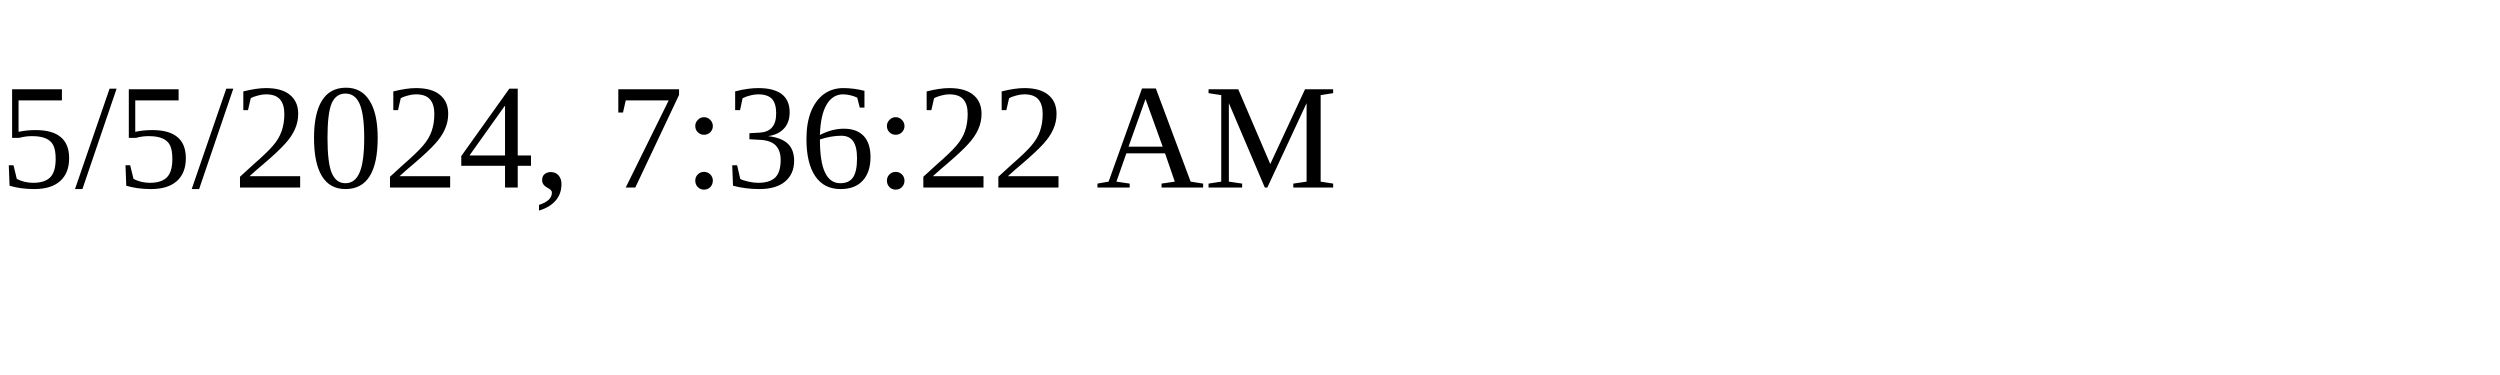
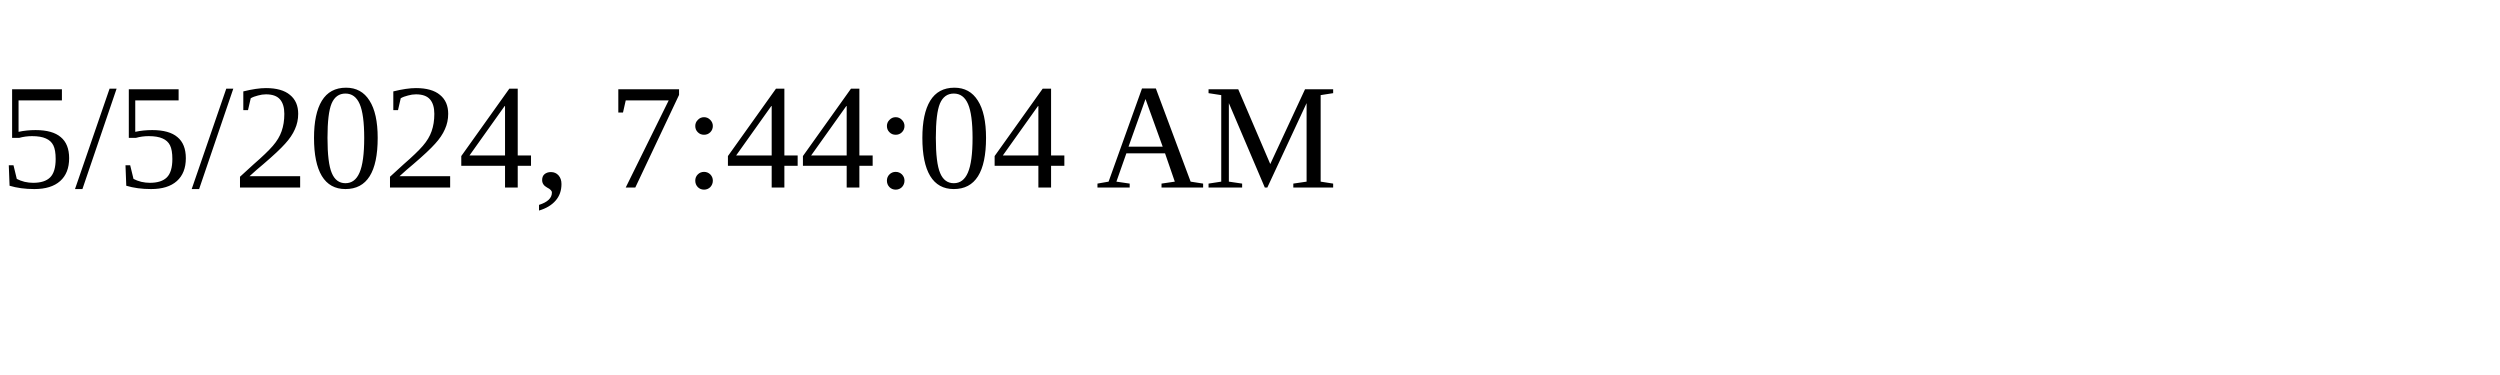
<svg xmlns="http://www.w3.org/2000/svg" height="30" width="200">
-   <text x="0" y="15">5/5/2024, 7:36:22 AM</text>
+   <text x="0" y="15">5/5/2024, 7:44:04 AM</text>
</svg>
